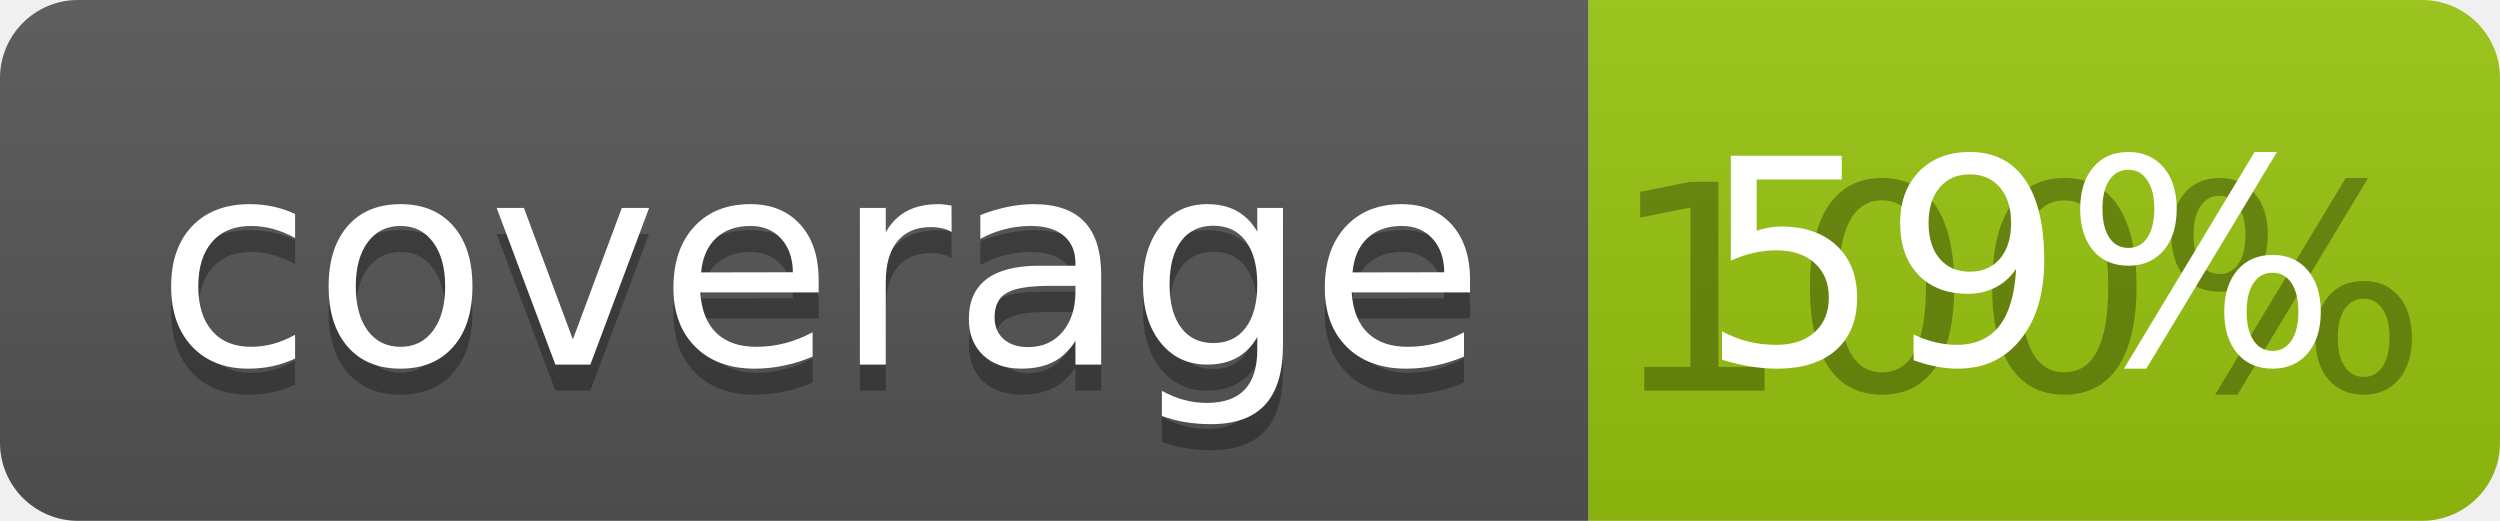
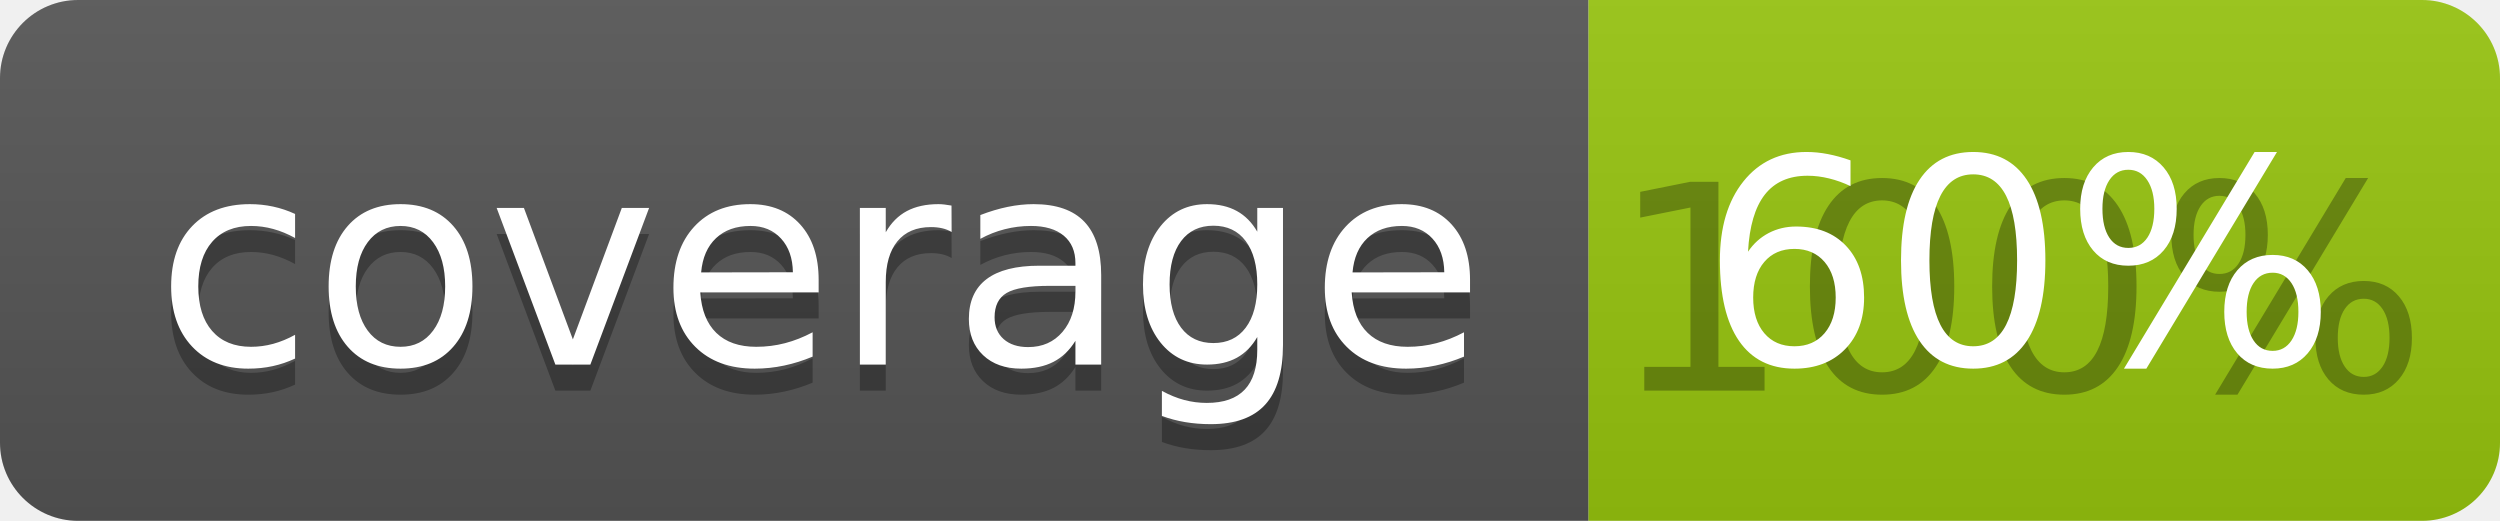
<svg xmlns="http://www.w3.org/2000/svg" width="96" height="20">
  <linearGradient id="b" x2="0" y2="100%">
    <stop offset="0" stop-color="#bbb" stop-opacity=".1" />
    <stop offset="1" stop-opacity=".1" />
  </linearGradient>
  <clipPath id="a">
    <rect width="96" height="20" rx="3" fill="#fff" />
  </clipPath>
  <g clip-path="url(#a)">
    <path fill="#555" d="M0 0h61v20H0z" />
    <path fill="#97C50F" d="M61 0h35v20H61z" />
    <path fill="url(#b)" d="M0 0h96v20H0z" />
  </g>
  <g fill="#fff" text-anchor="middle" font-family="DejaVu Sans,Verdana,Geneva,sans-serif" font-size="110">
    <text x="315" y="150" fill="#010101" fill-opacity=".3" transform="scale(.1)" textLength="510">coverage</text>
    <text x="315" y="140" transform="scale(.1)" textLength="510">coverage</text>
    <text x="775" y="150" fill="#010101" fill-opacity=".3" transform="scale(.1)" textLength="250">100%</text>
-     <text x="775" y="140" transform="scale(.1)" textLength="250">59%</text>
+     <text x="775" y="140" transform="scale(.1)" textLength="250">60%</text>
  </g>
</svg>
